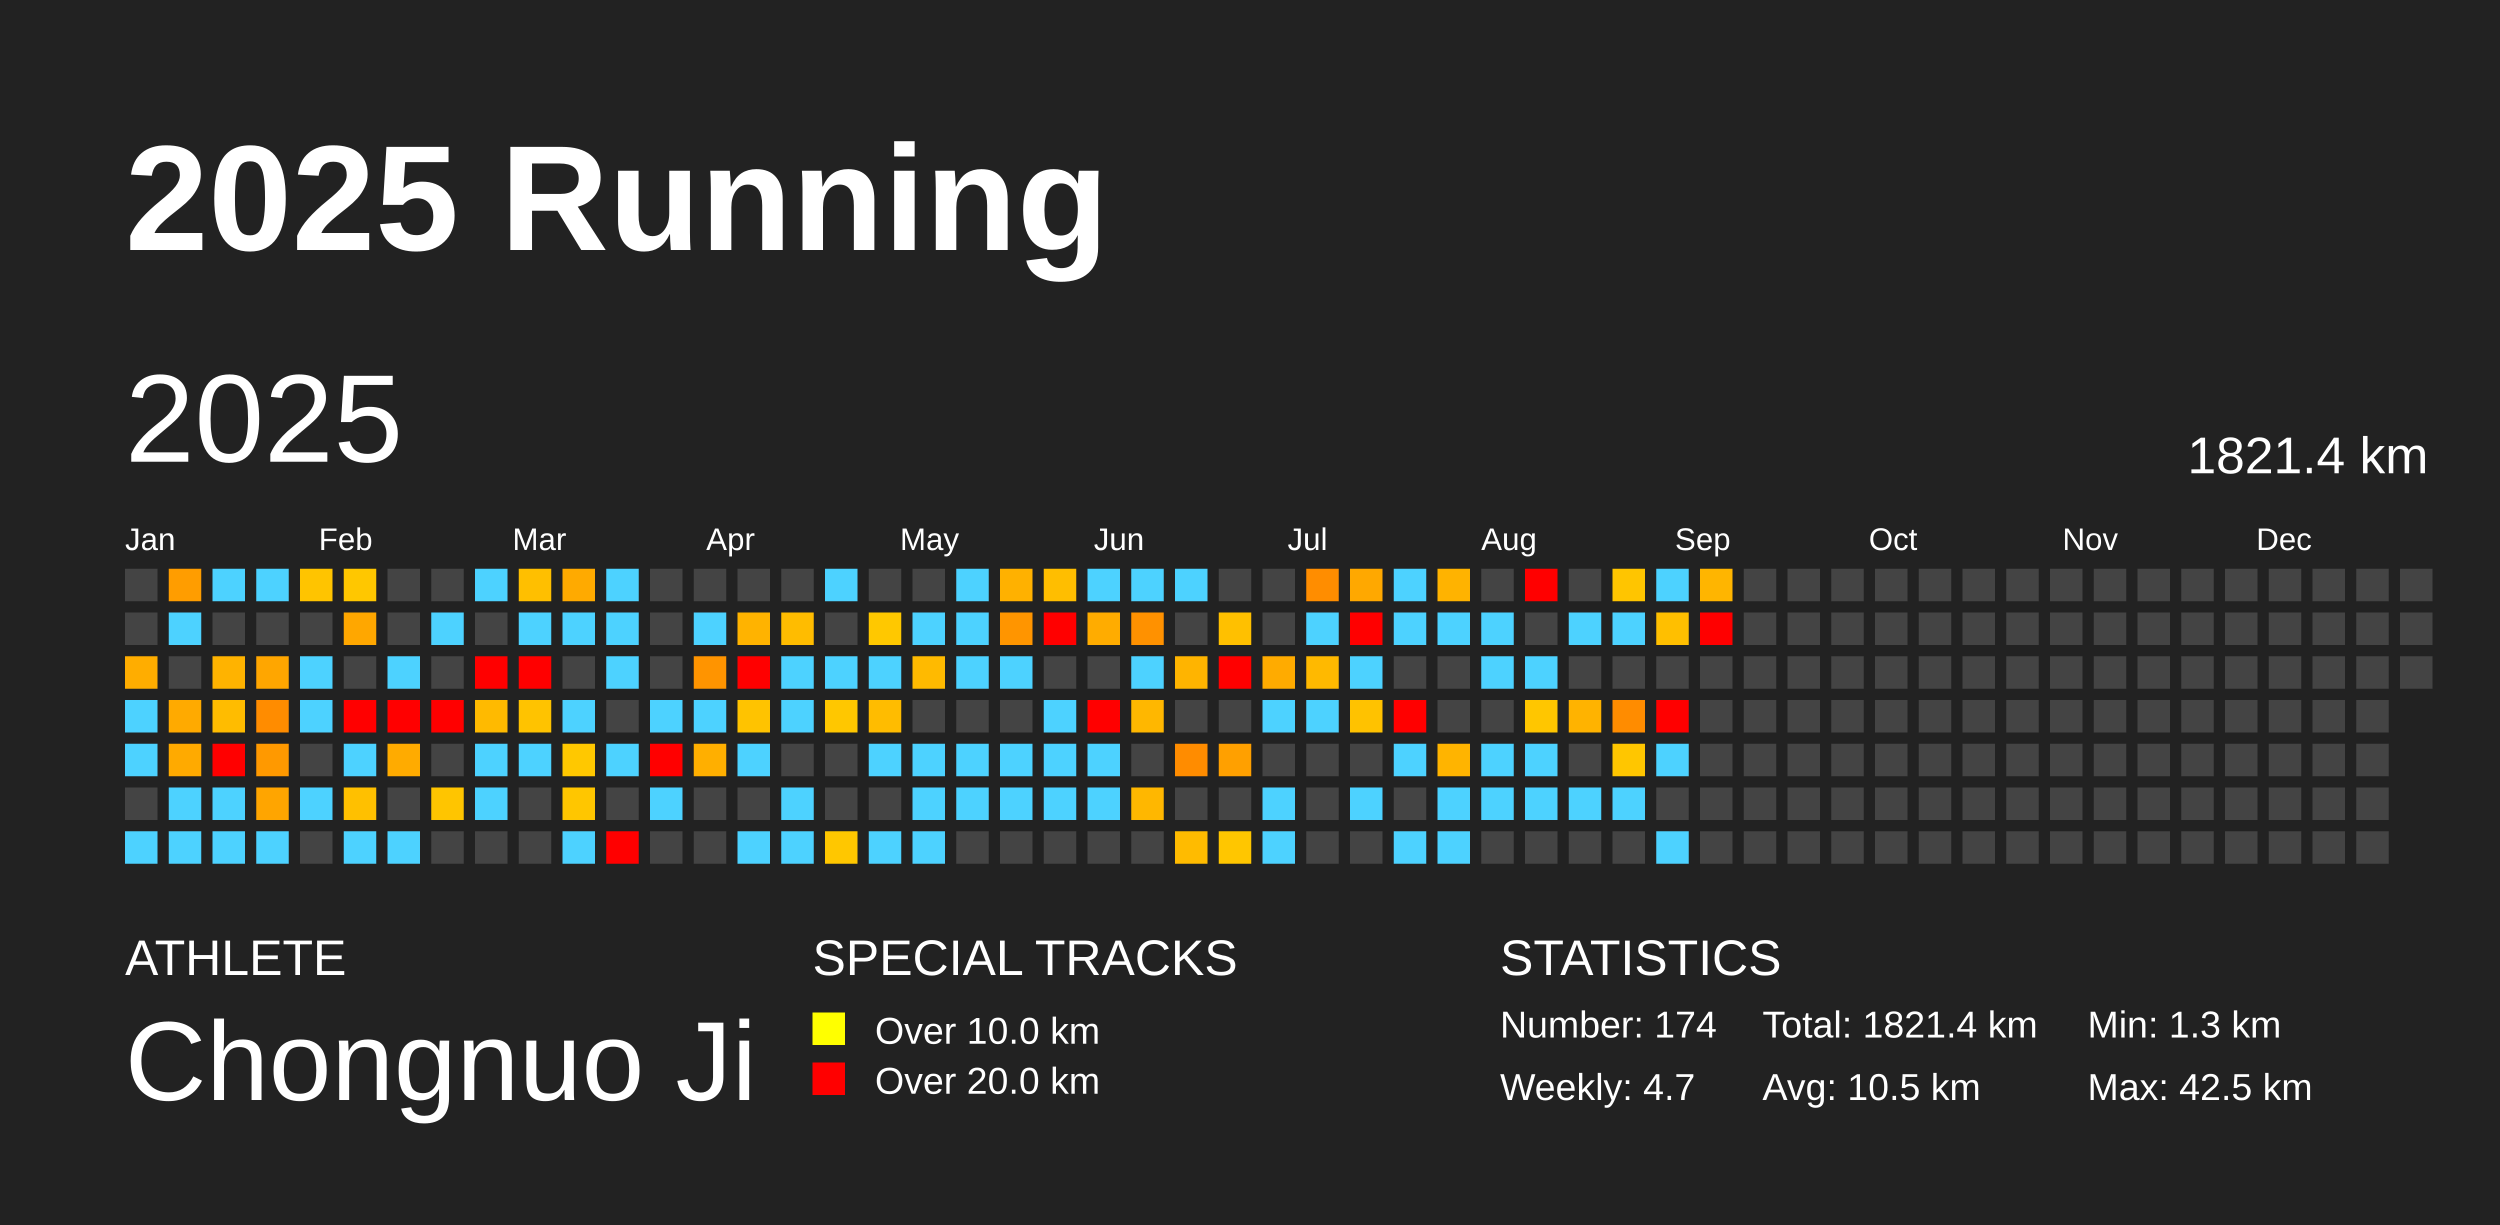
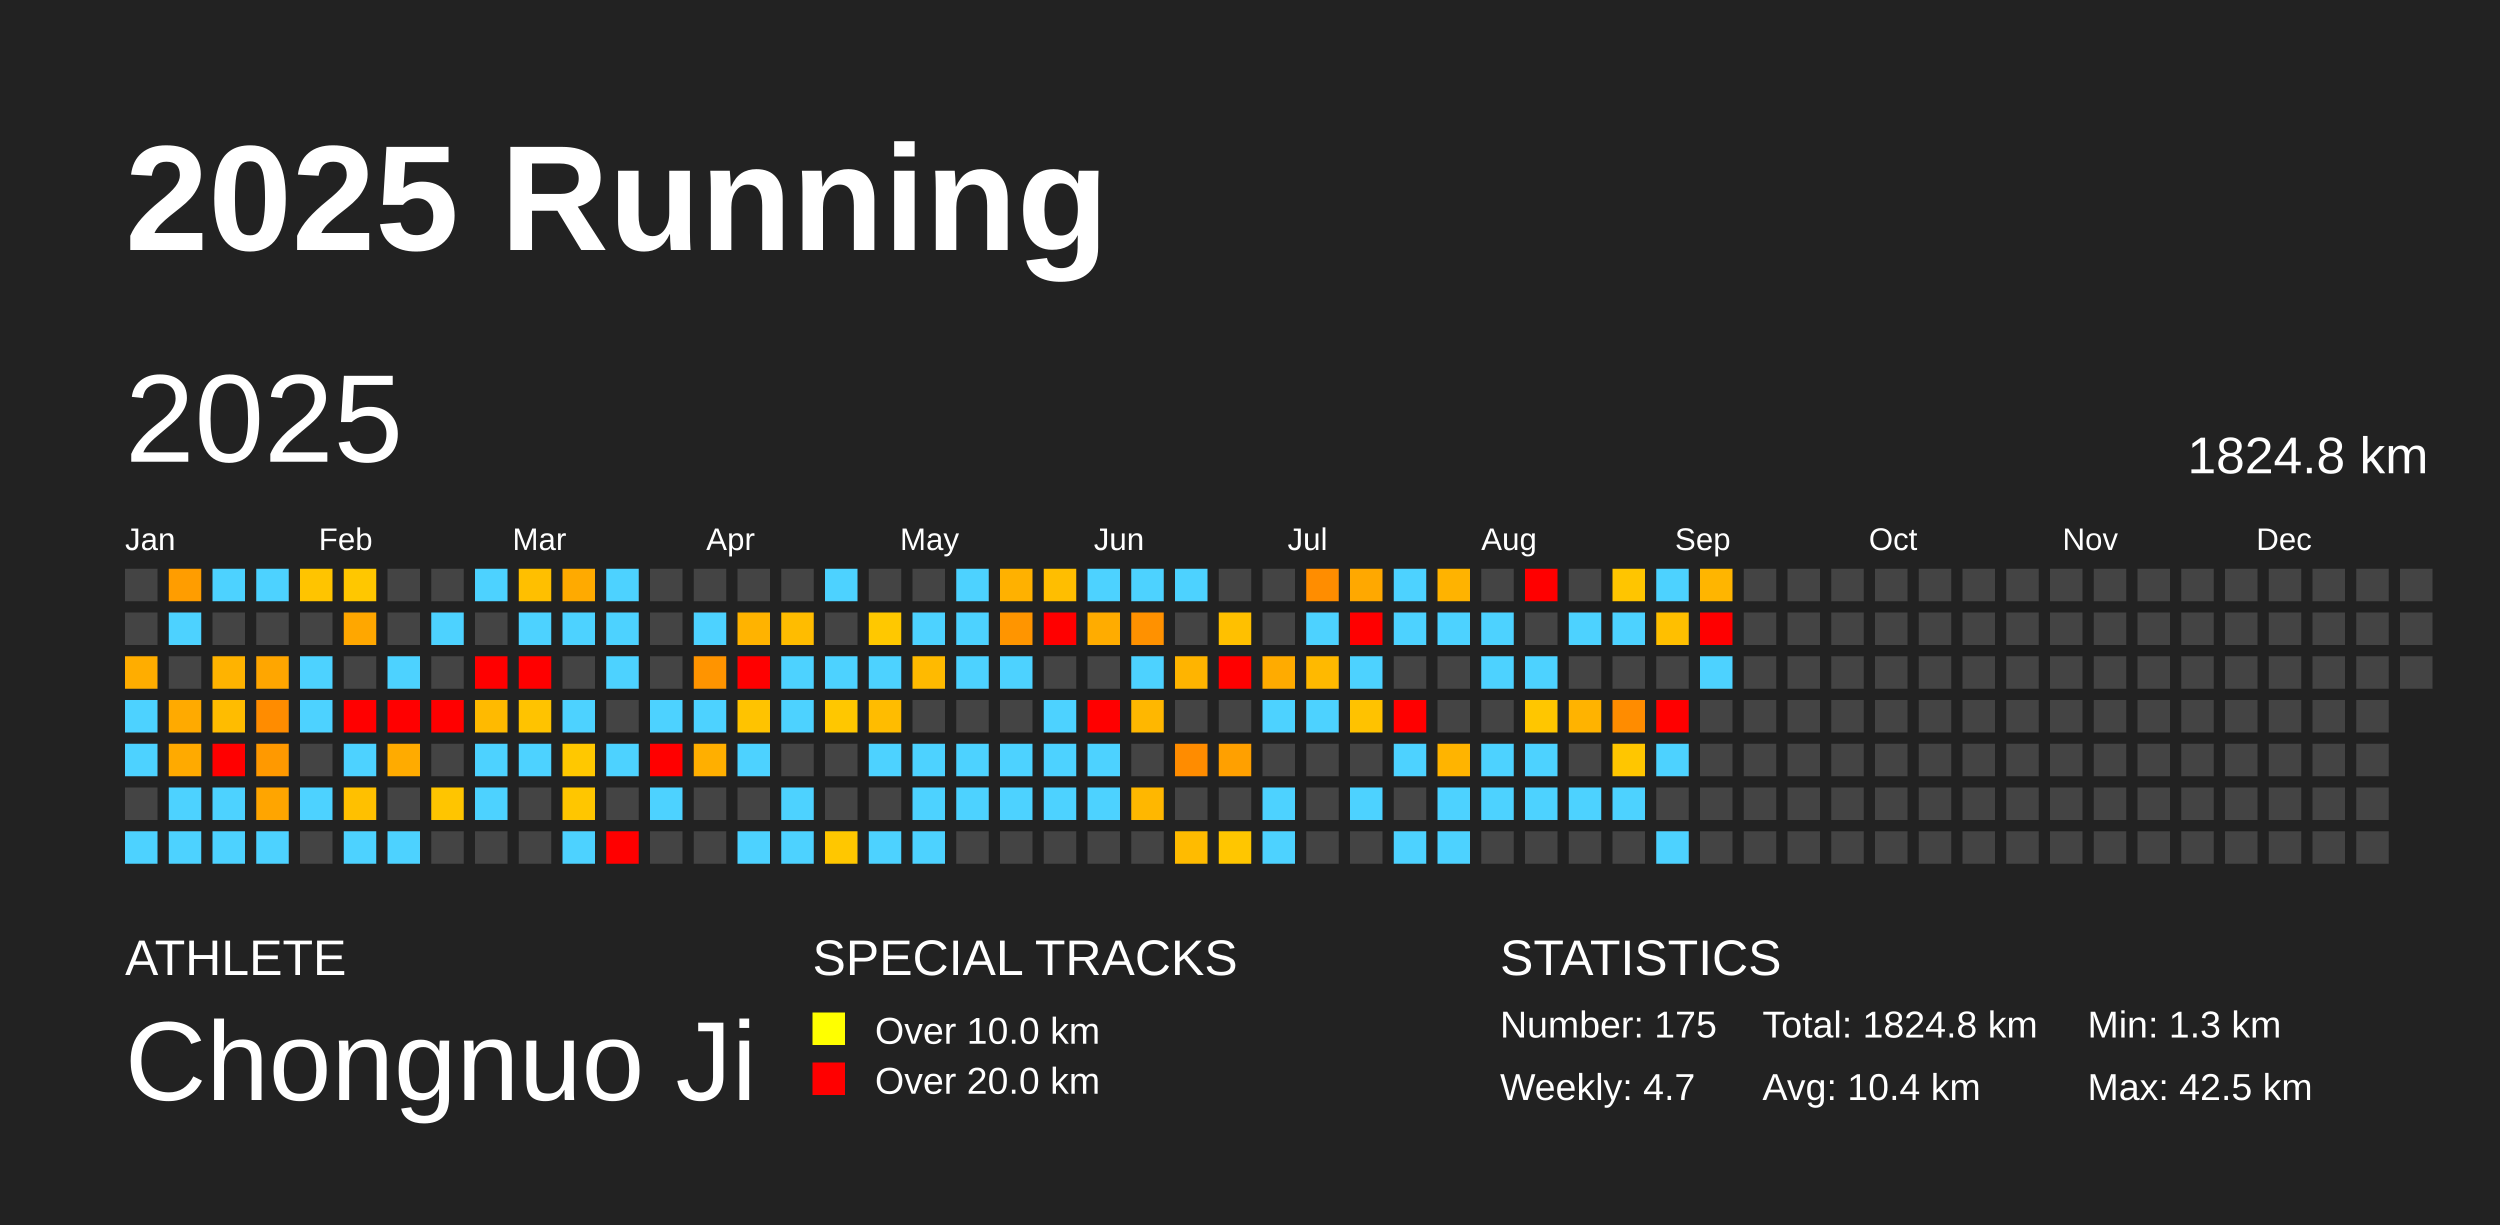
<svg xmlns="http://www.w3.org/2000/svg" baseProfile="full" height="98mm" version="1.1" viewBox="0,0,200,98" width="200mm">
  <defs />
  <rect fill="#222222" height="98" width="200" x="0" y="0" />
  <text fill="#FFFFFF" style="font-size:12px; font-family:Arial; font-weight:bold;" x="10" y="20">2025 Running</text>
  <text fill="#FFFFFF" style="font-size:4px; font-family:Arial" x="10" y="78">ATHLETE</text>
  <text fill="#FFFFFF" style="font-size:9px; font-family:Arial" x="10" y="88">Chongnuo Ji</text>
  <text fill="#FFFFFF" style="font-size:4px; font-family:Arial" x="65" y="78">SPECIAL TRACKS</text>
  <rect fill="yellow" height="2.6" width="2.6" x="65" y="81" />
  <text fill="#FFFFFF" style="font-size:3px; font-family:Arial" x="70" y="83.5">Over 10.0 km</text>
  <rect fill="red" height="2.6" width="2.6" x="65" y="85" />
  <text fill="#FFFFFF" style="font-size:3px; font-family:Arial" x="70" y="87.5">Over 20.0 km</text>
  <text fill="#FFFFFF" style="font-size:4px; font-family:Arial" x="120" y="78">STATISTICS</text>
-   <text fill="#FFFFFF" style="font-size:3px; font-family:Arial" x="120" y="83">Number: 174</text>
+   <text fill="#FFFFFF" style="font-size:3px; font-family:Arial" x="120" y="83">Number: 175</text>
  <text fill="#FFFFFF" style="font-size:3px; font-family:Arial" x="120" y="88">Weekly: 4.7</text>
-   <text fill="#FFFFFF" style="font-size:3px; font-family:Arial" x="141" y="83">Total: 1821.4 km</text>
-   <text fill="#FFFFFF" style="font-size:3px; font-family:Arial" x="141" y="88">Avg: 10.5 km</text>
+   <text fill="#FFFFFF" style="font-size:3px; font-family:Arial" x="141" y="83">Total: 1824.8 km</text>
+   <text fill="#FFFFFF" style="font-size:3px; font-family:Arial" x="141" y="88">Avg: 10.4 km</text>
  <text fill="#FFFFFF" style="font-size:3px; font-family:Arial" x="167" y="83">Min: 1.3 km</text>
  <text fill="#FFFFFF" style="font-size:3px; font-family:Arial" x="167" y="88">Max: 42.5 km</text>
  <text dominant-baseline="hanging" fill="#FFFFFF" style="font-size:10.0px; font-family:Arial;" x="10" y="30">2025</text>
-   <text dominant-baseline="hanging" fill="#FFFFFF" style="font-size:4.125px; font-family:Arial;" x="175" y="35">1821.4 km</text>
+   <text dominant-baseline="hanging" fill="#FFFFFF" style="font-size:4.125px; font-family:Arial;" x="175" y="35">1824.8 km</text>
  <text fill="#FFFFFF" style="font-size:2.5px; font-family:Arial" x="10.0" y="44">Jan</text>
  <text fill="#FFFFFF" style="font-size:2.5px; font-family:Arial" x="25.5" y="44">Feb</text>
  <text fill="#FFFFFF" style="font-size:2.5px; font-family:Arial" x="41.0" y="44">Mar</text>
  <text fill="#FFFFFF" style="font-size:2.5px; font-family:Arial" x="56.5" y="44">Apr</text>
  <text fill="#FFFFFF" style="font-size:2.5px; font-family:Arial" x="72.0" y="44">May</text>
  <text fill="#FFFFFF" style="font-size:2.5px; font-family:Arial" x="87.5" y="44">Jun</text>
  <text fill="#FFFFFF" style="font-size:2.5px; font-family:Arial" x="103.0" y="44">Jul</text>
  <text fill="#FFFFFF" style="font-size:2.5px; font-family:Arial" x="118.5" y="44">Aug</text>
  <text fill="#FFFFFF" style="font-size:2.5px; font-family:Arial" x="134.0" y="44">Sep</text>
  <text fill="#FFFFFF" style="font-size:2.5px; font-family:Arial" x="149.5" y="44">Oct</text>
  <text fill="#FFFFFF" style="font-size:2.5px; font-family:Arial" x="165.0" y="44">Nov</text>
  <text fill="#FFFFFF" style="font-size:2.5px; font-family:Arial" x="180.5" y="44">Dec</text>
  <rect fill="#444444" height="2.6" width="2.6" x="10.0" y="45.5" />
  <rect fill="#444444" height="2.6" width="2.6" x="10.0" y="49.0" />
  <rect fill="#ffad00" height="2.6" width="2.6" x="10.0" y="52.5" />
  <rect fill="#4dd2ff" height="2.6" width="2.6" x="10.0" y="56.0" />
  <rect fill="#4dd2ff" height="2.6" width="2.6" x="10.0" y="59.5" />
  <rect fill="#444444" height="2.6" width="2.6" x="10.0" y="63.0" />
  <rect fill="#4dd2ff" height="2.6" width="2.6" x="10.0" y="66.5" />
  <rect fill="#ff9d00" height="2.6" width="2.6" x="13.5" y="45.5" />
  <rect fill="#4dd2ff" height="2.6" width="2.6" x="13.5" y="49.0" />
  <rect fill="#444444" height="2.6" width="2.6" x="13.5" y="52.5" />
  <rect fill="#ffaa00" height="2.6" width="2.6" x="13.5" y="56.0" />
  <rect fill="#ffaa00" height="2.6" width="2.6" x="13.5" y="59.5" />
  <rect fill="#4dd2ff" height="2.6" width="2.6" x="13.5" y="63.0" />
  <rect fill="#4dd2ff" height="2.6" width="2.6" x="13.5" y="66.5" />
  <rect fill="#4dd2ff" height="2.6" width="2.6" x="17.0" y="45.5" />
  <rect fill="#444444" height="2.6" width="2.6" x="17.0" y="49.0" />
  <rect fill="#ffb300" height="2.6" width="2.6" x="17.0" y="52.5" />
  <rect fill="#ffbc00" height="2.6" width="2.6" x="17.0" y="56.0" />
  <rect fill="red" height="2.6" width="2.6" x="17.0" y="59.5" />
  <rect fill="#4dd2ff" height="2.6" width="2.6" x="17.0" y="63.0" />
  <rect fill="#4dd2ff" height="2.6" width="2.6" x="17.0" y="66.5" />
  <rect fill="#4dd2ff" height="2.6" width="2.6" x="20.5" y="45.5" />
  <rect fill="#444444" height="2.6" width="2.6" x="20.5" y="49.0" />
  <rect fill="#ffa600" height="2.6" width="2.6" x="20.5" y="52.5" />
  <rect fill="#ff8c00" height="2.6" width="2.6" x="20.5" y="56.0" />
  <rect fill="#ff9900" height="2.6" width="2.6" x="20.5" y="59.5" />
  <rect fill="#ffa500" height="2.6" width="2.6" x="20.5" y="63.0" />
  <rect fill="#4dd2ff" height="2.6" width="2.6" x="20.5" y="66.5" />
  <rect fill="#ffc400" height="2.6" width="2.6" x="24.0" y="45.5" />
  <rect fill="#444444" height="2.6" width="2.6" x="24.0" y="49.0" />
  <rect fill="#4dd2ff" height="2.6" width="2.6" x="24.0" y="52.5" />
  <rect fill="#4dd2ff" height="2.6" width="2.6" x="24.0" y="56.0" />
  <rect fill="#444444" height="2.6" width="2.6" x="24.0" y="59.5" />
  <rect fill="#4dd2ff" height="2.6" width="2.6" x="24.0" y="63.0" />
  <rect fill="#444444" height="2.6" width="2.6" x="24.0" y="66.5" />
  <rect fill="#ffc700" height="2.6" width="2.6" x="27.5" y="45.5" />
  <rect fill="#ffa700" height="2.6" width="2.6" x="27.5" y="49.0" />
  <rect fill="#444444" height="2.6" width="2.6" x="27.5" y="52.5" />
  <rect fill="red" height="2.6" width="2.6" x="27.5" y="56.0" />
  <rect fill="#4dd2ff" height="2.6" width="2.6" x="27.5" y="59.5" />
  <rect fill="#ffc000" height="2.6" width="2.6" x="27.5" y="63.0" />
  <rect fill="#4dd2ff" height="2.6" width="2.6" x="27.5" y="66.5" />
  <rect fill="#444444" height="2.6" width="2.6" x="31.0" y="45.5" />
  <rect fill="#444444" height="2.6" width="2.6" x="31.0" y="49.0" />
  <rect fill="#4dd2ff" height="2.6" width="2.6" x="31.0" y="52.5" />
  <rect fill="red" height="2.6" width="2.6" x="31.0" y="56.0" />
  <rect fill="#ffab00" height="2.6" width="2.6" x="31.0" y="59.5" />
  <rect fill="#444444" height="2.6" width="2.6" x="31.0" y="63.0" />
  <rect fill="#4dd2ff" height="2.6" width="2.6" x="31.0" y="66.5" />
  <rect fill="#444444" height="2.6" width="2.6" x="34.5" y="45.5" />
  <rect fill="#4dd2ff" height="2.6" width="2.6" x="34.5" y="49.0" />
  <rect fill="#444444" height="2.6" width="2.6" x="34.5" y="52.5" />
  <rect fill="red" height="2.6" width="2.6" x="34.5" y="56.0" />
  <rect fill="#444444" height="2.6" width="2.6" x="34.5" y="59.5" />
  <rect fill="#ffc500" height="2.6" width="2.6" x="34.5" y="63.0" />
  <rect fill="#444444" height="2.6" width="2.6" x="34.5" y="66.5" />
  <rect fill="#4dd2ff" height="2.6" width="2.6" x="38.0" y="45.5" />
  <rect fill="#444444" height="2.6" width="2.6" x="38.0" y="49.0" />
  <rect fill="red" height="2.6" width="2.6" x="38.0" y="52.5" />
  <rect fill="#ffba00" height="2.6" width="2.6" x="38.0" y="56.0" />
  <rect fill="#4dd2ff" height="2.6" width="2.6" x="38.0" y="59.5" />
  <rect fill="#4dd2ff" height="2.6" width="2.6" x="38.0" y="63.0" />
  <rect fill="#444444" height="2.6" width="2.6" x="38.0" y="66.5" />
  <rect fill="#ffbf00" height="2.6" width="2.6" x="41.5" y="45.5" />
  <rect fill="#4dd2ff" height="2.6" width="2.6" x="41.5" y="49.0" />
  <rect fill="red" height="2.6" width="2.6" x="41.5" y="52.5" />
  <rect fill="#ffc300" height="2.6" width="2.6" x="41.5" y="56.0" />
  <rect fill="#4dd2ff" height="2.6" width="2.6" x="41.5" y="59.5" />
  <rect fill="#444444" height="2.6" width="2.6" x="41.5" y="63.0" />
  <rect fill="#444444" height="2.6" width="2.6" x="41.5" y="66.5" />
  <rect fill="#ffaa00" height="2.6" width="2.6" x="45.0" y="45.5" />
  <rect fill="#4dd2ff" height="2.6" width="2.6" x="45.0" y="49.0" />
  <rect fill="#444444" height="2.6" width="2.6" x="45.0" y="52.5" />
  <rect fill="#4dd2ff" height="2.6" width="2.6" x="45.0" y="56.0" />
  <rect fill="#ffc800" height="2.6" width="2.6" x="45.0" y="59.5" />
  <rect fill="#ffc600" height="2.6" width="2.6" x="45.0" y="63.0" />
  <rect fill="#4dd2ff" height="2.6" width="2.6" x="45.0" y="66.5" />
  <rect fill="#4dd2ff" height="2.6" width="2.6" x="48.5" y="45.5" />
  <rect fill="#4dd2ff" height="2.6" width="2.6" x="48.5" y="49.0" />
  <rect fill="#4dd2ff" height="2.6" width="2.6" x="48.5" y="52.5" />
  <rect fill="#444444" height="2.6" width="2.6" x="48.5" y="56.0" />
  <rect fill="#4dd2ff" height="2.6" width="2.6" x="48.5" y="59.5" />
  <rect fill="#444444" height="2.6" width="2.6" x="48.5" y="63.0" />
  <rect fill="red" height="2.6" width="2.6" x="48.5" y="66.5" />
  <rect fill="#444444" height="2.6" width="2.6" x="52.0" y="45.5" />
  <rect fill="#444444" height="2.6" width="2.6" x="52.0" y="49.0" />
  <rect fill="#444444" height="2.6" width="2.6" x="52.0" y="52.5" />
  <rect fill="#4dd2ff" height="2.6" width="2.6" x="52.0" y="56.0" />
  <rect fill="red" height="2.6" width="2.6" x="52.0" y="59.5" />
  <rect fill="#4dd2ff" height="2.6" width="2.6" x="52.0" y="63.0" />
  <rect fill="#444444" height="2.6" width="2.6" x="52.0" y="66.5" />
  <rect fill="#444444" height="2.6" width="2.6" x="55.5" y="45.5" />
  <rect fill="#4dd2ff" height="2.6" width="2.6" x="55.5" y="49.0" />
  <rect fill="#ff9400" height="2.6" width="2.6" x="55.5" y="52.5" />
  <rect fill="#4dd2ff" height="2.6" width="2.6" x="55.5" y="56.0" />
  <rect fill="#ffaf00" height="2.6" width="2.6" x="55.5" y="59.5" />
  <rect fill="#444444" height="2.6" width="2.6" x="55.5" y="63.0" />
  <rect fill="#444444" height="2.6" width="2.6" x="55.5" y="66.5" />
  <rect fill="#444444" height="2.6" width="2.6" x="59.0" y="45.5" />
  <rect fill="#ffb300" height="2.6" width="2.6" x="59.0" y="49.0" />
  <rect fill="red" height="2.6" width="2.6" x="59.0" y="52.5" />
  <rect fill="#ffc300" height="2.6" width="2.6" x="59.0" y="56.0" />
  <rect fill="#4dd2ff" height="2.6" width="2.6" x="59.0" y="59.5" />
  <rect fill="#444444" height="2.6" width="2.6" x="59.0" y="63.0" />
  <rect fill="#4dd2ff" height="2.6" width="2.6" x="59.0" y="66.5" />
  <rect fill="#444444" height="2.6" width="2.6" x="62.5" y="45.5" />
  <rect fill="#ffbc00" height="2.6" width="2.6" x="62.5" y="49.0" />
  <rect fill="#4dd2ff" height="2.6" width="2.6" x="62.5" y="52.5" />
  <rect fill="#4dd2ff" height="2.6" width="2.6" x="62.5" y="56.0" />
  <rect fill="#444444" height="2.6" width="2.6" x="62.5" y="59.5" />
  <rect fill="#4dd2ff" height="2.6" width="2.6" x="62.5" y="63.0" />
  <rect fill="#4dd2ff" height="2.6" width="2.6" x="62.5" y="66.5" />
  <rect fill="#4dd2ff" height="2.6" width="2.6" x="66.0" y="45.5" />
  <rect fill="#444444" height="2.6" width="2.6" x="66.0" y="49.0" />
  <rect fill="#4dd2ff" height="2.6" width="2.6" x="66.0" y="52.5" />
  <rect fill="#ffc700" height="2.6" width="2.6" x="66.0" y="56.0" />
  <rect fill="#444444" height="2.6" width="2.6" x="66.0" y="59.5" />
  <rect fill="#444444" height="2.6" width="2.6" x="66.0" y="63.0" />
  <rect fill="#ffc700" height="2.6" width="2.6" x="66.0" y="66.5" />
  <rect fill="#444444" height="2.6" width="2.6" x="69.5" y="45.5" />
  <rect fill="#ffc800" height="2.6" width="2.6" x="69.5" y="49.0" />
  <rect fill="#4dd2ff" height="2.6" width="2.6" x="69.5" y="52.5" />
  <rect fill="#ffbc00" height="2.6" width="2.6" x="69.5" y="56.0" />
  <rect fill="#4dd2ff" height="2.6" width="2.6" x="69.5" y="59.5" />
  <rect fill="#444444" height="2.6" width="2.6" x="69.5" y="63.0" />
  <rect fill="#4dd2ff" height="2.6" width="2.6" x="69.5" y="66.5" />
  <rect fill="#444444" height="2.6" width="2.6" x="73.0" y="45.5" />
  <rect fill="#4dd2ff" height="2.6" width="2.6" x="73.0" y="49.0" />
  <rect fill="#ffba00" height="2.6" width="2.6" x="73.0" y="52.5" />
  <rect fill="#444444" height="2.6" width="2.6" x="73.0" y="56.0" />
  <rect fill="#4dd2ff" height="2.6" width="2.6" x="73.0" y="59.5" />
  <rect fill="#4dd2ff" height="2.6" width="2.6" x="73.0" y="63.0" />
  <rect fill="#4dd2ff" height="2.6" width="2.6" x="73.0" y="66.5" />
  <rect fill="#4dd2ff" height="2.6" width="2.6" x="76.5" y="45.5" />
  <rect fill="#4dd2ff" height="2.6" width="2.6" x="76.5" y="49.0" />
  <rect fill="#4dd2ff" height="2.6" width="2.6" x="76.5" y="52.5" />
  <rect fill="#444444" height="2.6" width="2.6" x="76.5" y="56.0" />
  <rect fill="#4dd2ff" height="2.6" width="2.6" x="76.5" y="59.5" />
  <rect fill="#4dd2ff" height="2.6" width="2.6" x="76.5" y="63.0" />
  <rect fill="#444444" height="2.6" width="2.6" x="76.5" y="66.5" />
  <rect fill="#ffb100" height="2.6" width="2.6" x="80.0" y="45.5" />
  <rect fill="#ff9500" height="2.6" width="2.6" x="80.0" y="49.0" />
  <rect fill="#4dd2ff" height="2.6" width="2.6" x="80.0" y="52.5" />
  <rect fill="#444444" height="2.6" width="2.6" x="80.0" y="56.0" />
  <rect fill="#4dd2ff" height="2.6" width="2.6" x="80.0" y="59.5" />
  <rect fill="#4dd2ff" height="2.6" width="2.6" x="80.0" y="63.0" />
  <rect fill="#444444" height="2.6" width="2.6" x="80.0" y="66.5" />
  <rect fill="#ffbe00" height="2.6" width="2.6" x="83.5" y="45.5" />
  <rect fill="red" height="2.6" width="2.6" x="83.5" y="49.0" />
  <rect fill="#444444" height="2.6" width="2.6" x="83.5" y="52.5" />
  <rect fill="#4dd2ff" height="2.6" width="2.6" x="83.5" y="56.0" />
  <rect fill="#4dd2ff" height="2.6" width="2.6" x="83.5" y="59.5" />
  <rect fill="#4dd2ff" height="2.6" width="2.6" x="83.5" y="63.0" />
  <rect fill="#444444" height="2.6" width="2.6" x="83.5" y="66.5" />
  <rect fill="#4dd2ff" height="2.6" width="2.6" x="87.0" y="45.5" />
  <rect fill="#ffac00" height="2.6" width="2.6" x="87.0" y="49.0" />
  <rect fill="#444444" height="2.6" width="2.6" x="87.0" y="52.5" />
  <rect fill="red" height="2.6" width="2.6" x="87.0" y="56.0" />
  <rect fill="#4dd2ff" height="2.6" width="2.6" x="87.0" y="59.5" />
  <rect fill="#4dd2ff" height="2.6" width="2.6" x="87.0" y="63.0" />
  <rect fill="#444444" height="2.6" width="2.6" x="87.0" y="66.5" />
  <rect fill="#4dd2ff" height="2.6" width="2.6" x="90.5" y="45.5" />
  <rect fill="#ff9100" height="2.6" width="2.6" x="90.5" y="49.0" />
  <rect fill="#4dd2ff" height="2.6" width="2.6" x="90.5" y="52.5" />
  <rect fill="#ffb700" height="2.6" width="2.6" x="90.5" y="56.0" />
  <rect fill="#444444" height="2.6" width="2.6" x="90.5" y="59.5" />
  <rect fill="#ffb700" height="2.6" width="2.6" x="90.5" y="63.0" />
  <rect fill="#444444" height="2.6" width="2.6" x="90.5" y="66.5" />
  <rect fill="#4dd2ff" height="2.6" width="2.6" x="94.0" y="45.5" />
  <rect fill="#444444" height="2.6" width="2.6" x="94.0" y="49.0" />
  <rect fill="#ffb400" height="2.6" width="2.6" x="94.0" y="52.5" />
  <rect fill="#444444" height="2.6" width="2.6" x="94.0" y="56.0" />
  <rect fill="#ff8c00" height="2.6" width="2.6" x="94.0" y="59.5" />
  <rect fill="#444444" height="2.6" width="2.6" x="94.0" y="63.0" />
  <rect fill="#ffbb00" height="2.6" width="2.6" x="94.0" y="66.5" />
  <rect fill="#444444" height="2.6" width="2.6" x="97.5" y="45.5" />
  <rect fill="#ffc000" height="2.6" width="2.6" x="97.5" y="49.0" />
  <rect fill="red" height="2.6" width="2.6" x="97.5" y="52.5" />
  <rect fill="#444444" height="2.6" width="2.6" x="97.5" y="56.0" />
  <rect fill="#ffa000" height="2.6" width="2.6" x="97.5" y="59.5" />
  <rect fill="#444444" height="2.6" width="2.6" x="97.5" y="63.0" />
  <rect fill="#ffc600" height="2.6" width="2.6" x="97.5" y="66.5" />
  <rect fill="#444444" height="2.6" width="2.6" x="101.0" y="45.5" />
  <rect fill="#444444" height="2.6" width="2.6" x="101.0" y="49.0" />
  <rect fill="#ffab00" height="2.6" width="2.6" x="101.0" y="52.5" />
  <rect fill="#4dd2ff" height="2.6" width="2.6" x="101.0" y="56.0" />
  <rect fill="#444444" height="2.6" width="2.6" x="101.0" y="59.5" />
  <rect fill="#4dd2ff" height="2.6" width="2.6" x="101.0" y="63.0" />
  <rect fill="#4dd2ff" height="2.6" width="2.6" x="101.0" y="66.5" />
  <rect fill="#ff8d00" height="2.6" width="2.6" x="104.5" y="45.5" />
  <rect fill="#4dd2ff" height="2.6" width="2.6" x="104.5" y="49.0" />
  <rect fill="#ffb900" height="2.6" width="2.6" x="104.5" y="52.5" />
  <rect fill="#4dd2ff" height="2.6" width="2.6" x="104.5" y="56.0" />
  <rect fill="#444444" height="2.6" width="2.6" x="104.5" y="59.5" />
  <rect fill="#444444" height="2.6" width="2.6" x="104.5" y="63.0" />
  <rect fill="#444444" height="2.6" width="2.6" x="104.5" y="66.5" />
  <rect fill="#ffa800" height="2.6" width="2.6" x="108.0" y="45.5" />
  <rect fill="red" height="2.6" width="2.6" x="108.0" y="49.0" />
  <rect fill="#4dd2ff" height="2.6" width="2.6" x="108.0" y="52.5" />
  <rect fill="#ffc200" height="2.6" width="2.6" x="108.0" y="56.0" />
  <rect fill="#444444" height="2.6" width="2.6" x="108.0" y="59.5" />
  <rect fill="#4dd2ff" height="2.6" width="2.6" x="108.0" y="63.0" />
  <rect fill="#444444" height="2.6" width="2.6" x="108.0" y="66.5" />
  <rect fill="#4dd2ff" height="2.6" width="2.6" x="111.5" y="45.5" />
  <rect fill="#4dd2ff" height="2.6" width="2.6" x="111.5" y="49.0" />
  <rect fill="#444444" height="2.6" width="2.6" x="111.5" y="52.5" />
  <rect fill="red" height="2.6" width="2.6" x="111.5" y="56.0" />
  <rect fill="#4dd2ff" height="2.6" width="2.6" x="111.5" y="59.5" />
  <rect fill="#444444" height="2.6" width="2.6" x="111.5" y="63.0" />
  <rect fill="#4dd2ff" height="2.6" width="2.6" x="111.5" y="66.5" />
  <rect fill="#ffb300" height="2.6" width="2.6" x="115.0" y="45.5" />
  <rect fill="#4dd2ff" height="2.6" width="2.6" x="115.0" y="49.0" />
  <rect fill="#444444" height="2.6" width="2.6" x="115.0" y="52.5" />
  <rect fill="#444444" height="2.6" width="2.6" x="115.0" y="56.0" />
  <rect fill="#ffb400" height="2.6" width="2.6" x="115.0" y="59.5" />
  <rect fill="#4dd2ff" height="2.6" width="2.6" x="115.0" y="63.0" />
  <rect fill="#4dd2ff" height="2.6" width="2.6" x="115.0" y="66.5" />
  <rect fill="#444444" height="2.6" width="2.6" x="118.5" y="45.5" />
  <rect fill="#4dd2ff" height="2.6" width="2.6" x="118.5" y="49.0" />
  <rect fill="#4dd2ff" height="2.6" width="2.6" x="118.5" y="52.5" />
  <rect fill="#444444" height="2.6" width="2.6" x="118.5" y="56.0" />
  <rect fill="#4dd2ff" height="2.6" width="2.6" x="118.5" y="59.5" />
  <rect fill="#4dd2ff" height="2.6" width="2.6" x="118.5" y="63.0" />
  <rect fill="#444444" height="2.6" width="2.6" x="118.5" y="66.5" />
  <rect fill="red" height="2.6" width="2.6" x="122.0" y="45.5" />
  <rect fill="#444444" height="2.6" width="2.6" x="122.0" y="49.0" />
  <rect fill="#4dd2ff" height="2.6" width="2.6" x="122.0" y="52.5" />
  <rect fill="#ffc600" height="2.6" width="2.6" x="122.0" y="56.0" />
  <rect fill="#4dd2ff" height="2.6" width="2.6" x="122.0" y="59.5" />
  <rect fill="#4dd2ff" height="2.6" width="2.6" x="122.0" y="63.0" />
  <rect fill="#444444" height="2.6" width="2.6" x="122.0" y="66.5" />
  <rect fill="#444444" height="2.6" width="2.6" x="125.5" y="45.5" />
  <rect fill="#4dd2ff" height="2.6" width="2.6" x="125.5" y="49.0" />
  <rect fill="#444444" height="2.6" width="2.6" x="125.5" y="52.5" />
  <rect fill="#ffb300" height="2.6" width="2.6" x="125.5" y="56.0" />
  <rect fill="#444444" height="2.6" width="2.6" x="125.5" y="59.5" />
  <rect fill="#4dd2ff" height="2.6" width="2.6" x="125.5" y="63.0" />
  <rect fill="#444444" height="2.6" width="2.6" x="125.5" y="66.5" />
  <rect fill="#ffc500" height="2.6" width="2.6" x="129.0" y="45.5" />
  <rect fill="#4dd2ff" height="2.6" width="2.6" x="129.0" y="49.0" />
  <rect fill="#444444" height="2.6" width="2.6" x="129.0" y="52.5" />
  <rect fill="#ff8c00" height="2.6" width="2.6" x="129.0" y="56.0" />
  <rect fill="#ffc600" height="2.6" width="2.6" x="129.0" y="59.5" />
  <rect fill="#4dd2ff" height="2.6" width="2.6" x="129.0" y="63.0" />
  <rect fill="#444444" height="2.6" width="2.6" x="129.0" y="66.5" />
  <rect fill="#4dd2ff" height="2.6" width="2.6" x="132.5" y="45.5" />
  <rect fill="#ffbf00" height="2.6" width="2.6" x="132.5" y="49.0" />
  <rect fill="#444444" height="2.6" width="2.6" x="132.5" y="52.5" />
  <rect fill="red" height="2.6" width="2.6" x="132.5" y="56.0" />
  <rect fill="#4dd2ff" height="2.6" width="2.6" x="132.5" y="59.5" />
  <rect fill="#444444" height="2.6" width="2.6" x="132.5" y="63.0" />
  <rect fill="#4dd2ff" height="2.6" width="2.6" x="132.5" y="66.5" />
  <rect fill="#ffb500" height="2.6" width="2.6" x="136.0" y="45.5" />
  <rect fill="red" height="2.6" width="2.6" x="136.0" y="49.0" />
-   <rect fill="#444444" height="2.6" width="2.6" x="136.0" y="52.5" />
+   <rect fill="#4dd2ff" height="2.6" width="2.6" x="136.0" y="52.5" />
  <rect fill="#444444" height="2.6" width="2.6" x="136.0" y="56.0" />
  <rect fill="#444444" height="2.6" width="2.6" x="136.0" y="59.5" />
  <rect fill="#444444" height="2.6" width="2.6" x="136.0" y="63.0" />
  <rect fill="#444444" height="2.6" width="2.6" x="136.0" y="66.5" />
  <rect fill="#444444" height="2.6" width="2.6" x="139.5" y="45.5" />
  <rect fill="#444444" height="2.6" width="2.6" x="139.5" y="49.0" />
  <rect fill="#444444" height="2.6" width="2.6" x="139.5" y="52.5" />
  <rect fill="#444444" height="2.6" width="2.6" x="139.5" y="56.0" />
  <rect fill="#444444" height="2.6" width="2.6" x="139.5" y="59.5" />
  <rect fill="#444444" height="2.6" width="2.6" x="139.5" y="63.0" />
  <rect fill="#444444" height="2.6" width="2.6" x="139.5" y="66.5" />
  <rect fill="#444444" height="2.6" width="2.6" x="143.0" y="45.5" />
  <rect fill="#444444" height="2.6" width="2.6" x="143.0" y="49.0" />
  <rect fill="#444444" height="2.6" width="2.6" x="143.0" y="52.5" />
  <rect fill="#444444" height="2.6" width="2.6" x="143.0" y="56.0" />
  <rect fill="#444444" height="2.6" width="2.6" x="143.0" y="59.5" />
  <rect fill="#444444" height="2.6" width="2.6" x="143.0" y="63.0" />
  <rect fill="#444444" height="2.6" width="2.6" x="143.0" y="66.5" />
  <rect fill="#444444" height="2.6" width="2.6" x="146.5" y="45.5" />
  <rect fill="#444444" height="2.6" width="2.6" x="146.5" y="49.0" />
  <rect fill="#444444" height="2.6" width="2.6" x="146.5" y="52.5" />
  <rect fill="#444444" height="2.6" width="2.6" x="146.5" y="56.0" />
  <rect fill="#444444" height="2.6" width="2.6" x="146.5" y="59.5" />
  <rect fill="#444444" height="2.6" width="2.6" x="146.5" y="63.0" />
  <rect fill="#444444" height="2.6" width="2.6" x="146.5" y="66.5" />
  <rect fill="#444444" height="2.6" width="2.6" x="150.0" y="45.5" />
  <rect fill="#444444" height="2.6" width="2.6" x="150.0" y="49.0" />
  <rect fill="#444444" height="2.6" width="2.6" x="150.0" y="52.5" />
  <rect fill="#444444" height="2.6" width="2.6" x="150.0" y="56.0" />
  <rect fill="#444444" height="2.6" width="2.6" x="150.0" y="59.5" />
  <rect fill="#444444" height="2.6" width="2.6" x="150.0" y="63.0" />
  <rect fill="#444444" height="2.6" width="2.6" x="150.0" y="66.5" />
  <rect fill="#444444" height="2.6" width="2.6" x="153.5" y="45.5" />
  <rect fill="#444444" height="2.6" width="2.6" x="153.5" y="49.0" />
  <rect fill="#444444" height="2.6" width="2.6" x="153.5" y="52.5" />
  <rect fill="#444444" height="2.6" width="2.6" x="153.5" y="56.0" />
  <rect fill="#444444" height="2.6" width="2.6" x="153.5" y="59.5" />
  <rect fill="#444444" height="2.6" width="2.6" x="153.5" y="63.0" />
  <rect fill="#444444" height="2.6" width="2.6" x="153.5" y="66.5" />
  <rect fill="#444444" height="2.6" width="2.6" x="157.0" y="45.5" />
  <rect fill="#444444" height="2.6" width="2.6" x="157.0" y="49.0" />
  <rect fill="#444444" height="2.6" width="2.6" x="157.0" y="52.5" />
  <rect fill="#444444" height="2.6" width="2.6" x="157.0" y="56.0" />
  <rect fill="#444444" height="2.6" width="2.6" x="157.0" y="59.5" />
  <rect fill="#444444" height="2.6" width="2.6" x="157.0" y="63.0" />
  <rect fill="#444444" height="2.6" width="2.6" x="157.0" y="66.5" />
  <rect fill="#444444" height="2.6" width="2.6" x="160.5" y="45.5" />
  <rect fill="#444444" height="2.6" width="2.6" x="160.5" y="49.0" />
  <rect fill="#444444" height="2.6" width="2.6" x="160.5" y="52.5" />
  <rect fill="#444444" height="2.6" width="2.6" x="160.5" y="56.0" />
  <rect fill="#444444" height="2.6" width="2.6" x="160.5" y="59.5" />
  <rect fill="#444444" height="2.6" width="2.6" x="160.5" y="63.0" />
  <rect fill="#444444" height="2.6" width="2.6" x="160.5" y="66.5" />
  <rect fill="#444444" height="2.6" width="2.6" x="164.0" y="45.5" />
  <rect fill="#444444" height="2.6" width="2.6" x="164.0" y="49.0" />
  <rect fill="#444444" height="2.6" width="2.6" x="164.0" y="52.5" />
  <rect fill="#444444" height="2.6" width="2.6" x="164.0" y="56.0" />
  <rect fill="#444444" height="2.6" width="2.6" x="164.0" y="59.5" />
  <rect fill="#444444" height="2.6" width="2.6" x="164.0" y="63.0" />
  <rect fill="#444444" height="2.6" width="2.6" x="164.0" y="66.5" />
  <rect fill="#444444" height="2.6" width="2.6" x="167.5" y="45.5" />
  <rect fill="#444444" height="2.6" width="2.6" x="167.5" y="49.0" />
  <rect fill="#444444" height="2.6" width="2.6" x="167.5" y="52.5" />
  <rect fill="#444444" height="2.6" width="2.6" x="167.5" y="56.0" />
  <rect fill="#444444" height="2.6" width="2.6" x="167.5" y="59.5" />
  <rect fill="#444444" height="2.6" width="2.6" x="167.5" y="63.0" />
  <rect fill="#444444" height="2.6" width="2.6" x="167.5" y="66.5" />
  <rect fill="#444444" height="2.6" width="2.6" x="171.0" y="45.5" />
  <rect fill="#444444" height="2.6" width="2.6" x="171.0" y="49.0" />
  <rect fill="#444444" height="2.6" width="2.6" x="171.0" y="52.5" />
  <rect fill="#444444" height="2.6" width="2.6" x="171.0" y="56.0" />
  <rect fill="#444444" height="2.6" width="2.6" x="171.0" y="59.5" />
  <rect fill="#444444" height="2.6" width="2.6" x="171.0" y="63.0" />
  <rect fill="#444444" height="2.6" width="2.6" x="171.0" y="66.5" />
  <rect fill="#444444" height="2.6" width="2.6" x="174.5" y="45.5" />
  <rect fill="#444444" height="2.6" width="2.6" x="174.5" y="49.0" />
  <rect fill="#444444" height="2.6" width="2.6" x="174.5" y="52.5" />
  <rect fill="#444444" height="2.6" width="2.6" x="174.5" y="56.0" />
  <rect fill="#444444" height="2.6" width="2.6" x="174.5" y="59.5" />
  <rect fill="#444444" height="2.6" width="2.6" x="174.5" y="63.0" />
  <rect fill="#444444" height="2.6" width="2.6" x="174.5" y="66.5" />
  <rect fill="#444444" height="2.6" width="2.6" x="178.0" y="45.5" />
  <rect fill="#444444" height="2.6" width="2.6" x="178.0" y="49.0" />
  <rect fill="#444444" height="2.6" width="2.6" x="178.0" y="52.5" />
  <rect fill="#444444" height="2.6" width="2.6" x="178.0" y="56.0" />
  <rect fill="#444444" height="2.6" width="2.6" x="178.0" y="59.5" />
  <rect fill="#444444" height="2.6" width="2.6" x="178.0" y="63.0" />
  <rect fill="#444444" height="2.6" width="2.6" x="178.0" y="66.5" />
  <rect fill="#444444" height="2.6" width="2.6" x="181.5" y="45.5" />
  <rect fill="#444444" height="2.6" width="2.6" x="181.5" y="49.0" />
  <rect fill="#444444" height="2.6" width="2.6" x="181.5" y="52.5" />
  <rect fill="#444444" height="2.6" width="2.6" x="181.5" y="56.0" />
  <rect fill="#444444" height="2.6" width="2.6" x="181.5" y="59.5" />
  <rect fill="#444444" height="2.6" width="2.6" x="181.5" y="63.0" />
  <rect fill="#444444" height="2.6" width="2.6" x="181.5" y="66.5" />
  <rect fill="#444444" height="2.6" width="2.6" x="185.0" y="45.5" />
  <rect fill="#444444" height="2.6" width="2.6" x="185.0" y="49.0" />
  <rect fill="#444444" height="2.6" width="2.6" x="185.0" y="52.5" />
  <rect fill="#444444" height="2.6" width="2.6" x="185.0" y="56.0" />
  <rect fill="#444444" height="2.6" width="2.6" x="185.0" y="59.5" />
  <rect fill="#444444" height="2.6" width="2.6" x="185.0" y="63.0" />
  <rect fill="#444444" height="2.6" width="2.6" x="185.0" y="66.5" />
  <rect fill="#444444" height="2.6" width="2.6" x="188.5" y="45.5" />
  <rect fill="#444444" height="2.6" width="2.6" x="188.5" y="49.0" />
  <rect fill="#444444" height="2.6" width="2.6" x="188.5" y="52.5" />
  <rect fill="#444444" height="2.6" width="2.6" x="188.5" y="56.0" />
  <rect fill="#444444" height="2.6" width="2.6" x="188.5" y="59.5" />
  <rect fill="#444444" height="2.6" width="2.6" x="188.5" y="63.0" />
  <rect fill="#444444" height="2.6" width="2.6" x="188.5" y="66.5" />
  <rect fill="#444444" height="2.6" width="2.6" x="192.0" y="45.5" />
  <rect fill="#444444" height="2.6" width="2.6" x="192.0" y="49.0" />
  <rect fill="#444444" height="2.6" width="2.6" x="192.0" y="52.5" />
</svg>
